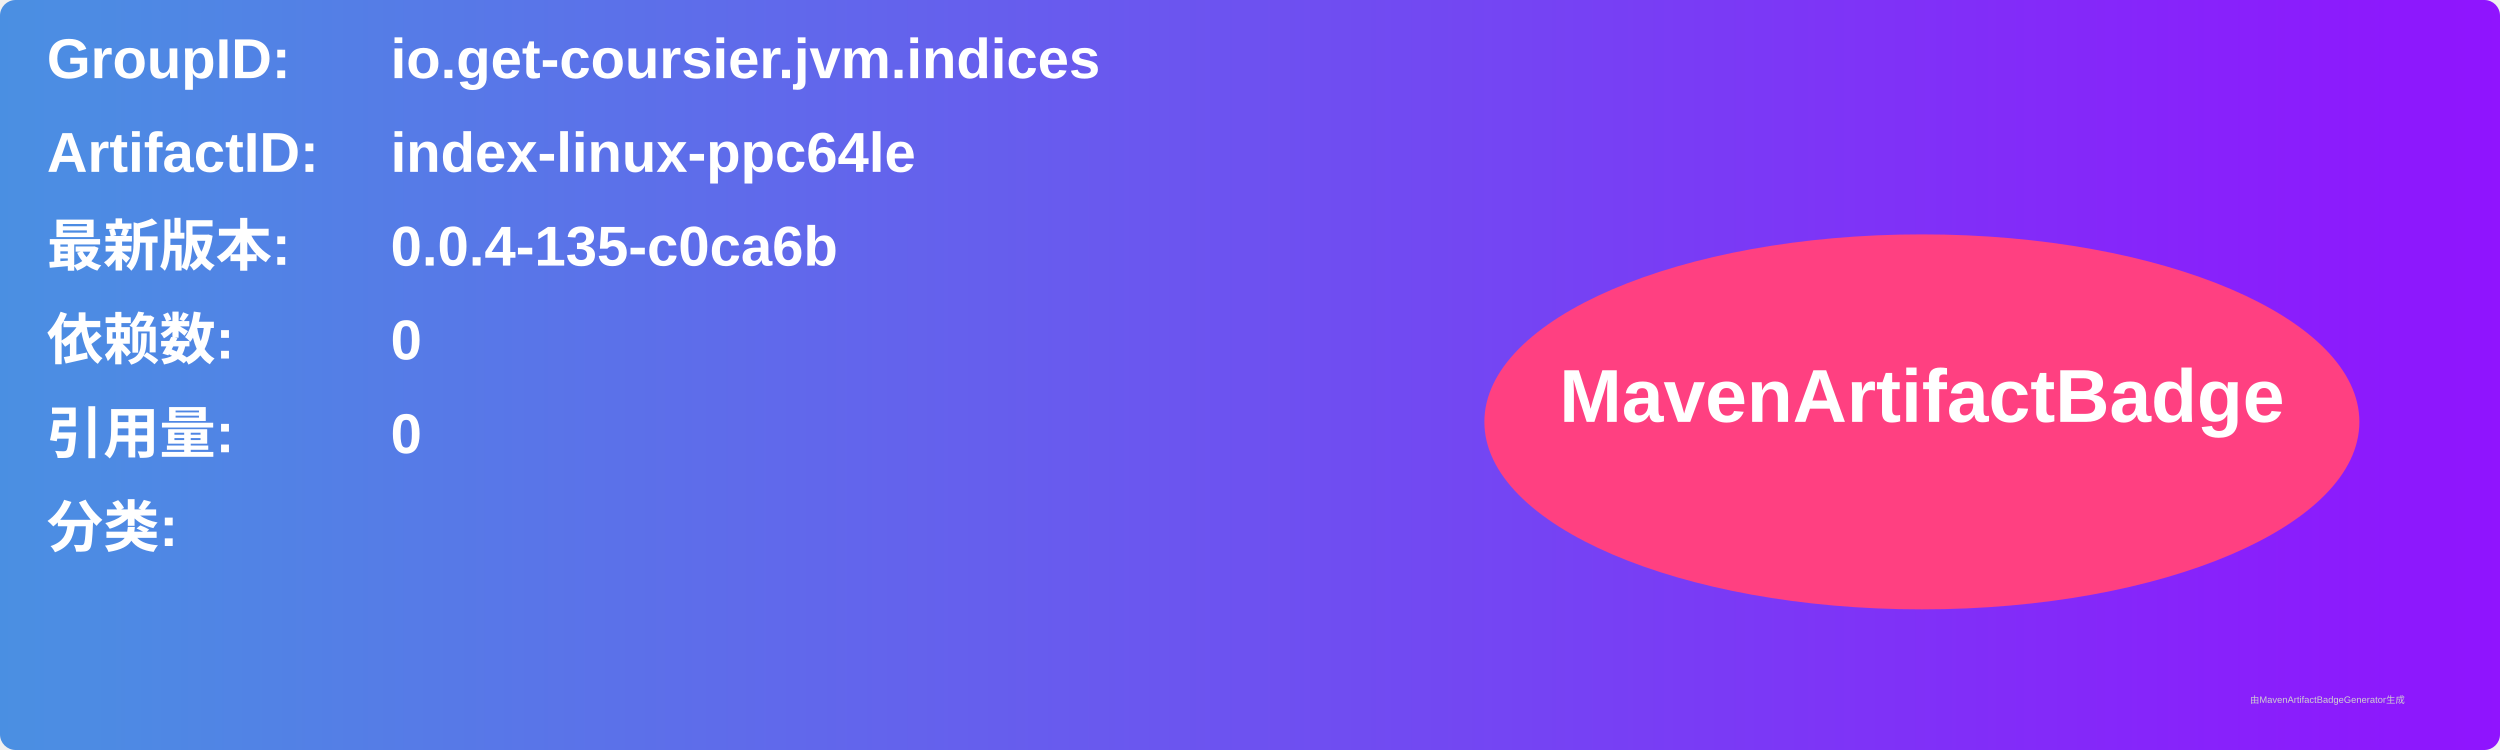
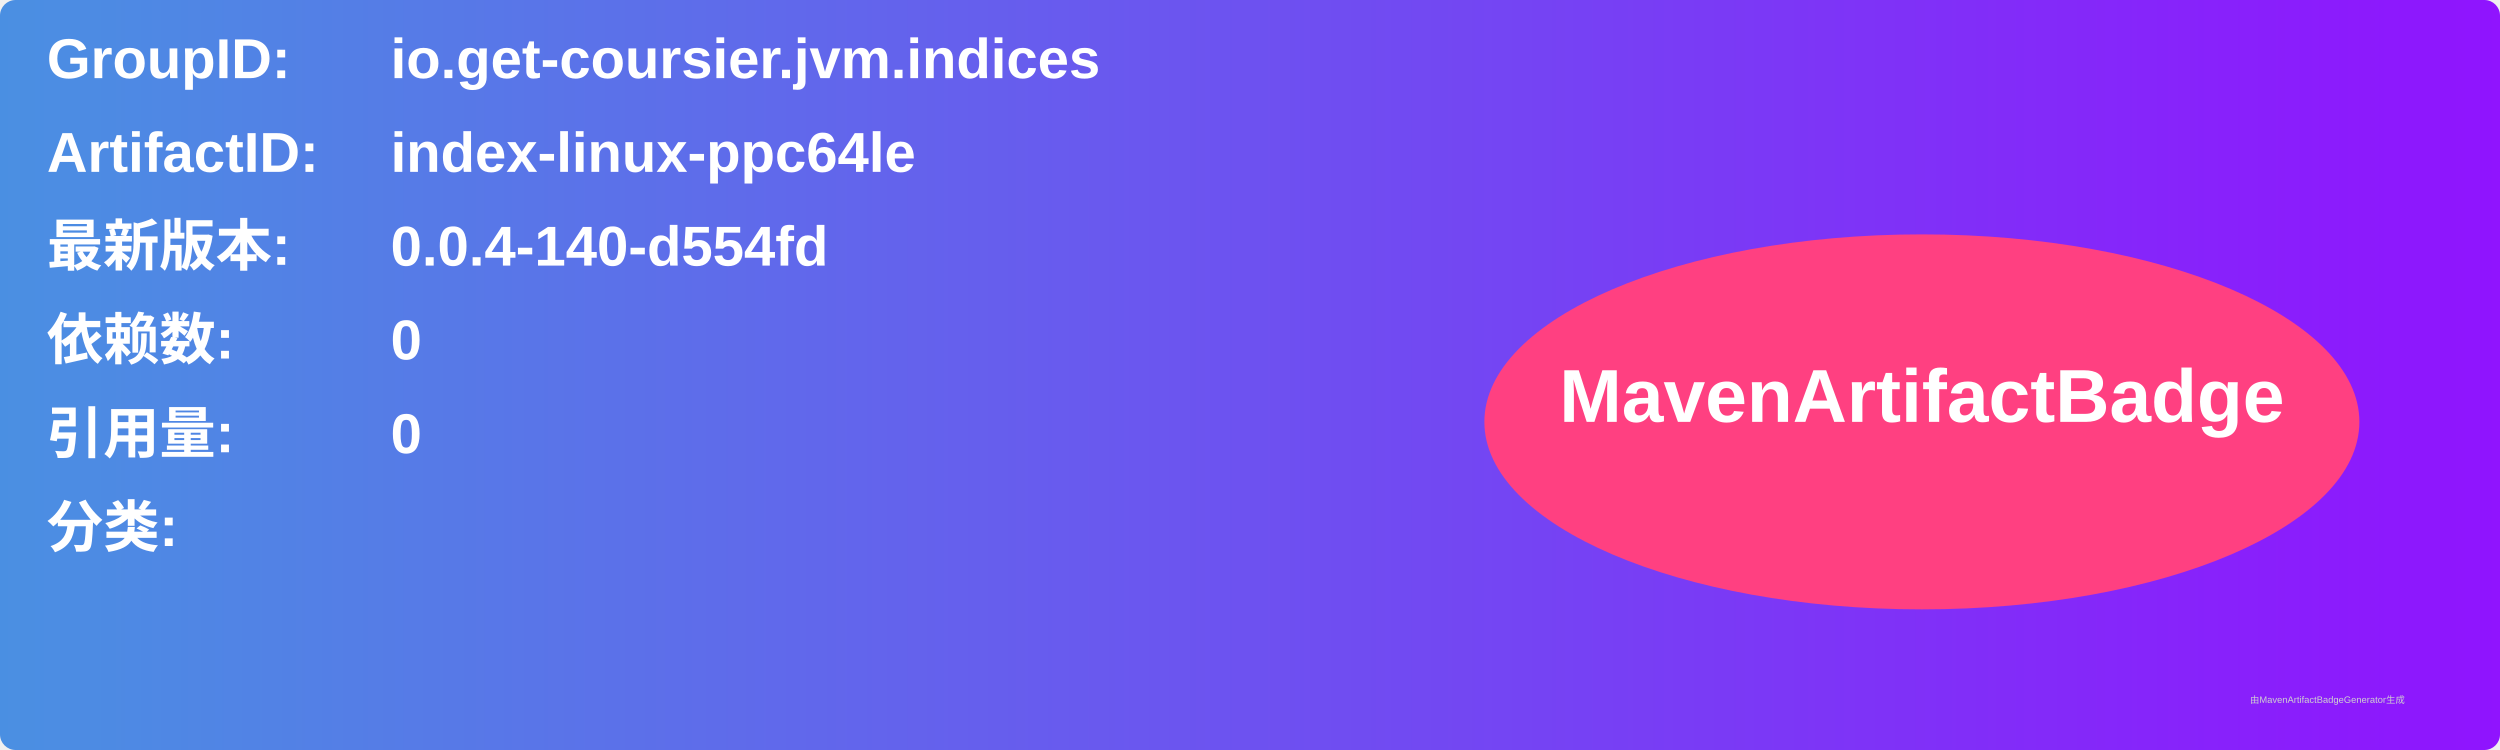
<svg xmlns="http://www.w3.org/2000/svg" width="800" height="240" viewBox="0 0 800 240">
  <linearGradient id="grad" x1="0%" y1="0%" x2="100%" y2="0%">
    <stop offset="0%" stop-color="#4a90e2" />
    <stop offset="100%" stop-color="#9013fe" />
  </linearGradient>
  <rect width="100%" height="100%" rx="5" ry="5" fill="url(#grad)" />
  <g transform="translate(15, 15)">
    <text x="0" y="10" font-family="Arial" font-size="18" fill="white" font-weight="bold" width="260">GroupID:</text>
    <text x="110" y="10" font-family="Arial" font-size="18" fill="white" font-weight="bold" width="460">io.get-coursier.jvm.indices</text>
    <text x="0" y="40" font-family="Arial" font-size="18" fill="white" font-weight="bold" width="260">ArtifactID:</text>
    <text x="110" y="40" font-family="Arial" font-size="18" fill="white" font-weight="bold" width="460">index-linux-ppc64le</text>
    <text x="0" y="70" font-family="Arial" font-size="18" fill="white" font-weight="bold">最新版本:</text>
    <text x="110" y="70" font-family="Arial" font-size="18" fill="white" font-weight="bold">
-       <tspan font-weight="bold">0.0.4-135-c0ca6b</tspan>
+       <tspan font-weight="bold">0.0.4-140-d554fd</tspan>
    </text>
    <text x="0" y="100" font-family="Arial" font-size="18" fill="white" font-weight="bold">依赖数: </text>
    <text x="110" y="100" font-family="Arial" font-size="18" fill="white">
      <tspan font-weight="bold">0</tspan>
    </text>
    <text x="0" y="130" font-family="Arial" font-size="18" fill="white" font-weight="bold">引用量: </text>
    <text x="110" y="130" font-family="Arial" font-size="18" fill="white">
      <tspan font-weight="bold">0</tspan>
    </text>
    <text x="0" y="160" font-family="Arial" font-size="18" fill="white" font-weight="bold">分类:</text>
    <text x="10" y="190" font-family="Arial" font-size="10" fill="white">
      <tspan font-weight="bold" />
    </text>
    <ellipse cx="600" cy="120" rx="140" ry="60" fill="#ff4081" />
    <text x="600" y="120" text-anchor="middle" font-family="Arial" font-size="24" fill="white" font-weight="bold">MavenArtifactBadge</text>
  </g>
  <text x="720" y="225" font-family="Arial" font-size="3" fill="#d0d0d0">由MavenArtifactBadgeGenerator生成</text>
</svg>
